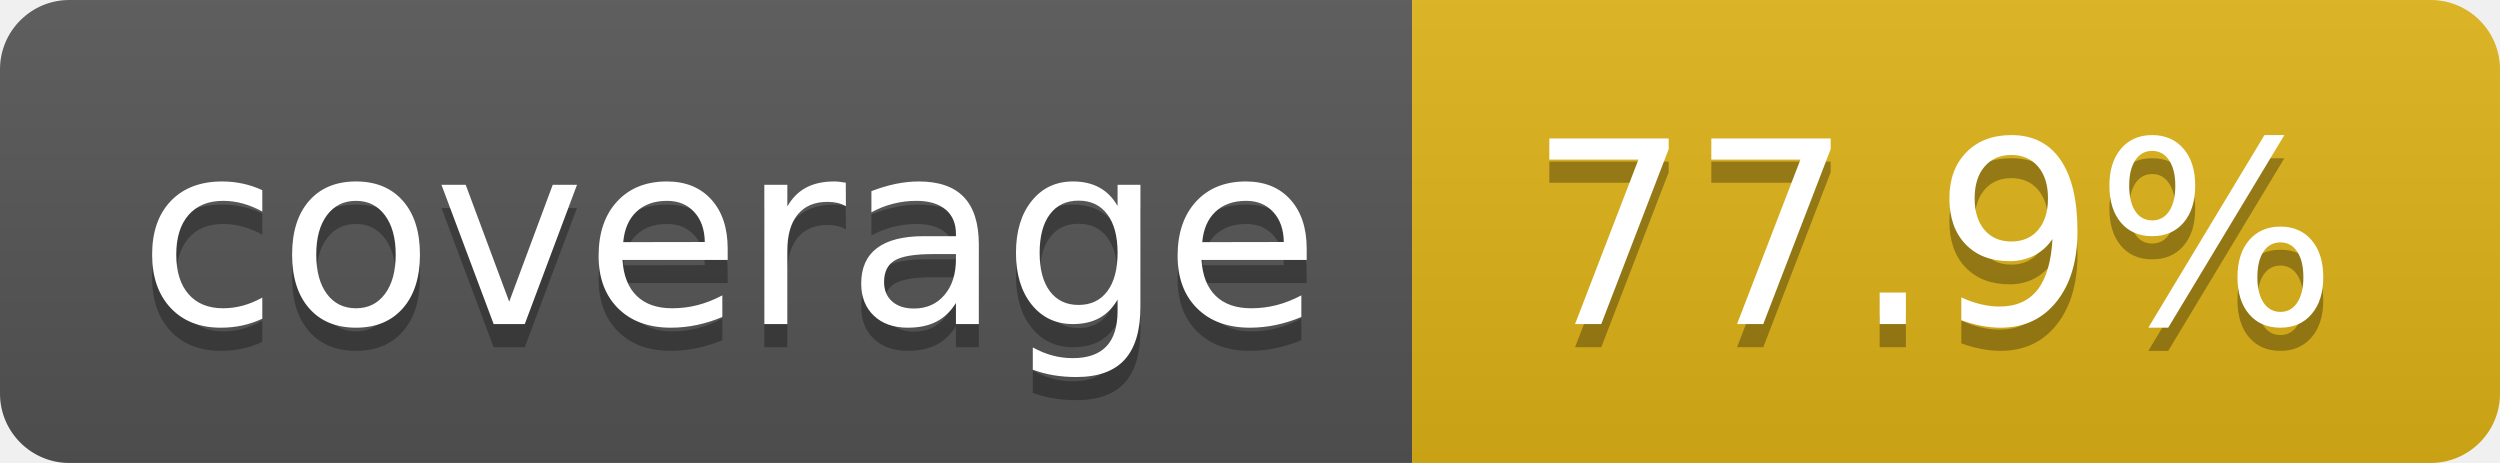
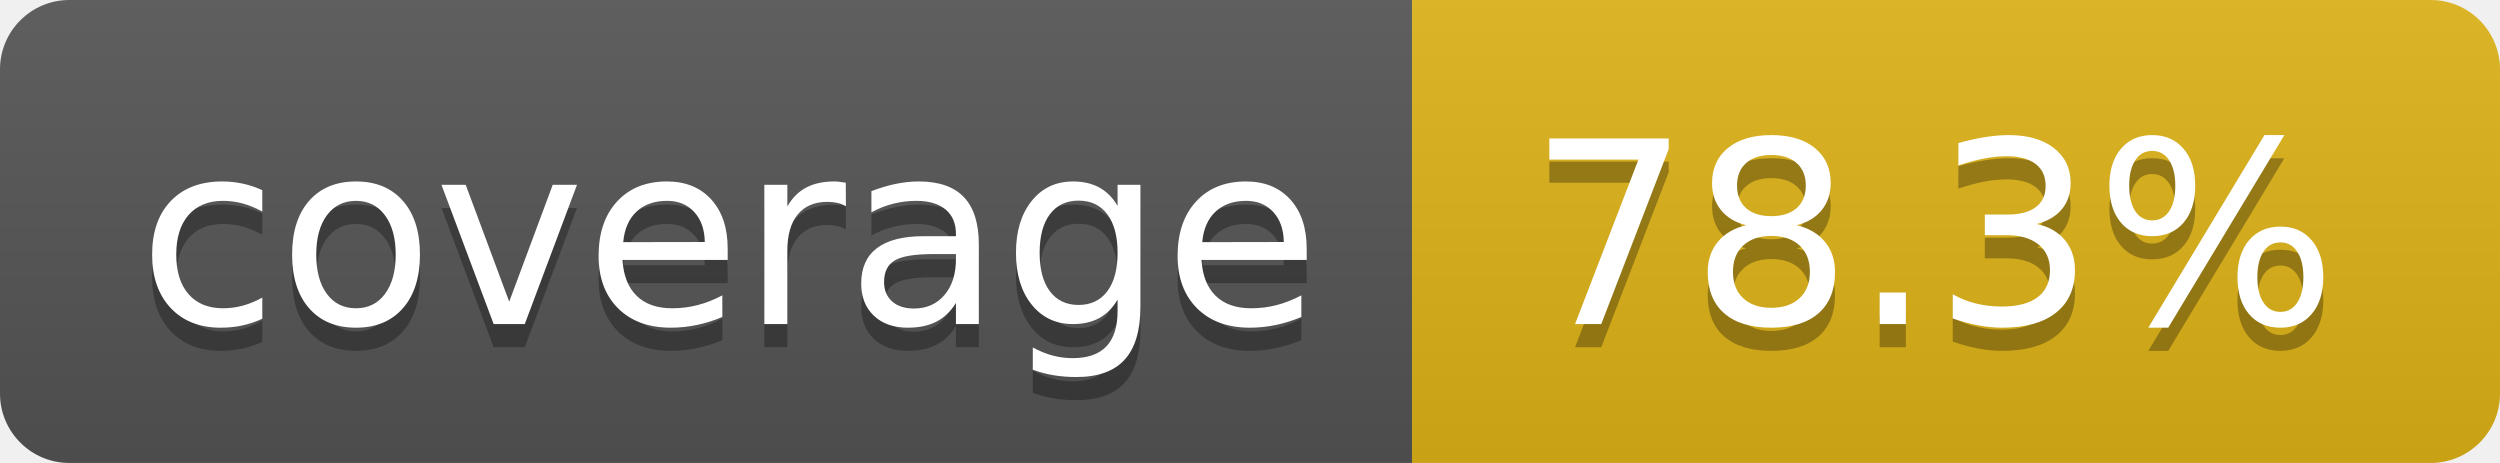
- <svg xmlns="http://www.w3.org/2000/svg" width="108" height="20" role="img" aria-label="coverage: 77.9%">
+ <svg xmlns="http://www.w3.org/2000/svg" width="108" height="20" role="img" aria-label="coverage: 78.3%">
  <linearGradient id="s" x2="0" y2="100%">
    <stop offset="0" stop-color="#bbb" stop-opacity=".1" />
    <stop offset="1" stop-opacity=".1" />
  </linearGradient>
  <clipPath id="r">
    <rect width="108" height="20" rx="3" fill="#fff" />
  </clipPath>
  <g clip-path="url(#r)">
    <rect width="61" height="20" fill="#555" />
    <rect x="61" width="47" height="20" fill="#dfb317" />
    <rect width="108" height="20" fill="url(#s)" />
  </g>
  <g fill="#fff" text-anchor="middle" font-family="Verdana,Geneva,DejaVu Sans,sans-serif" text-rendering="geometricPrecision" font-size="110">
    <text aria-hidden="true" x="315" y="150" fill="#010101" fill-opacity=".3" transform="scale(.1)" textLength="510">coverage</text>
    <text x="315" y="140" transform="scale(.1)" fill="#fff" textLength="510">coverage</text>
-     <text aria-hidden="true" x="835" y="150" fill="#010101" fill-opacity=".3" transform="scale(.1)" textLength="370">77.9%</text>
-     <text x="835" y="140" transform="scale(.1)" fill="#fff" textLength="370">77.9%</text>
+     <text aria-hidden="true" x="835" y="150" fill="#010101" fill-opacity=".3" transform="scale(.1)" textLength="370">78.3%</text>
+     <text x="835" y="140" transform="scale(.1)" fill="#fff" textLength="370">78.3%</text>
  </g>
</svg>
